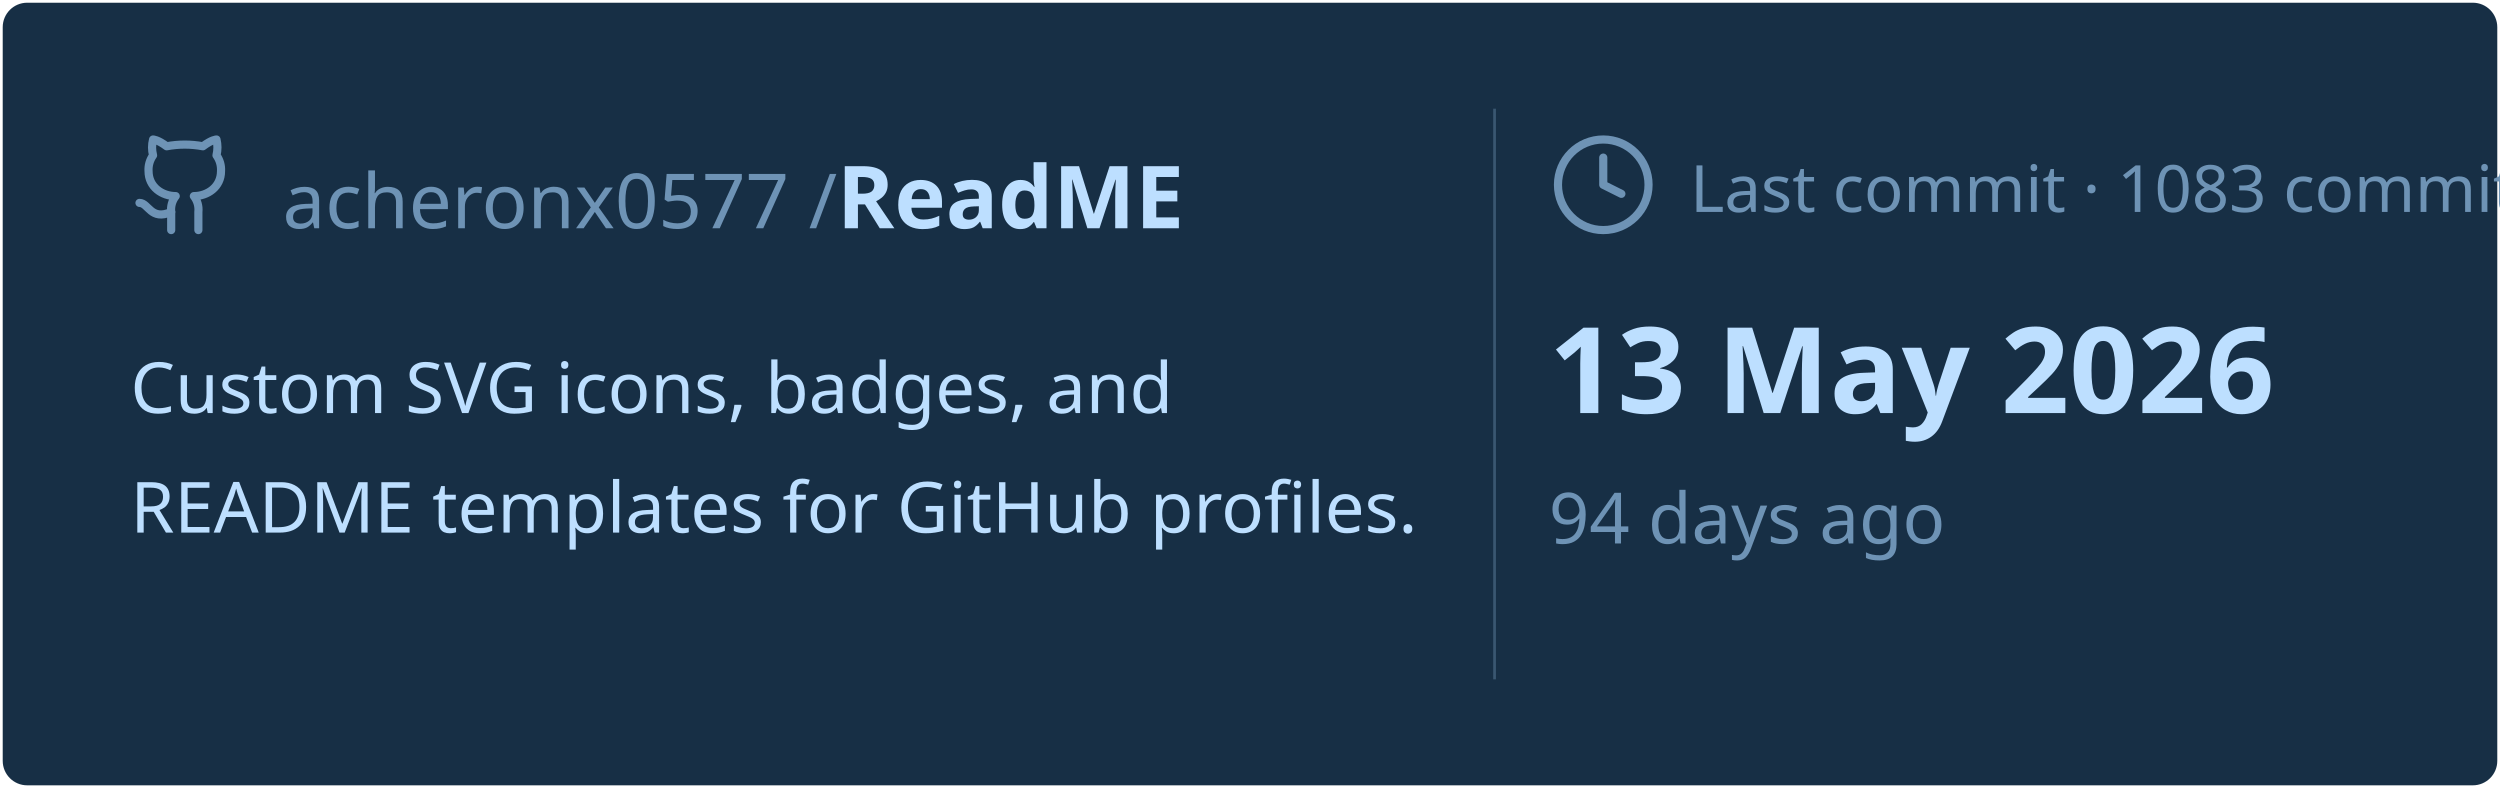
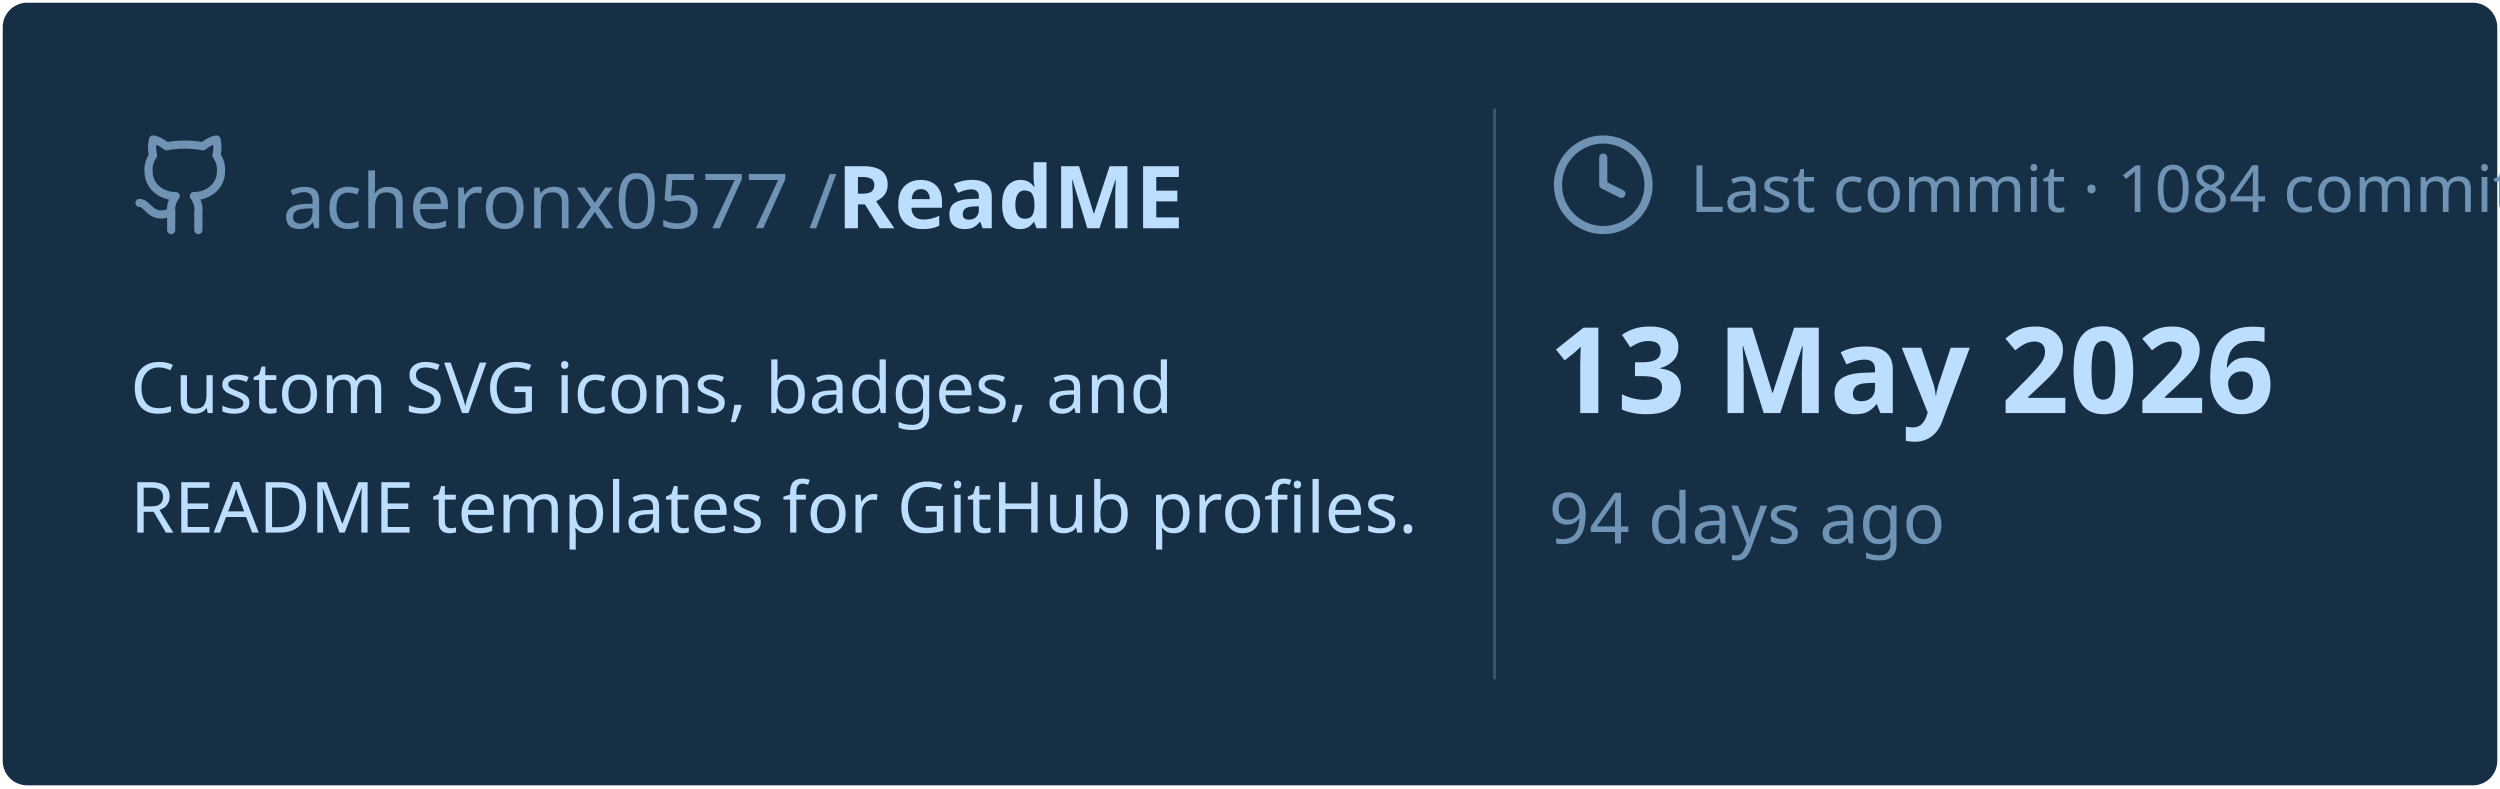
<svg xmlns="http://www.w3.org/2000/svg" viewBox="0 0 460 145" width="460px" height="145px">
  <rect stroke="#000000" stroke-opacity="0" fill="#172F45" rx="4.5" x="0.5" y="0.5" width="459" height="144" />
  <g transform="translate(24, 42)">
    <svg x="0" y="-18" width="20" height="20" viewBox="0 0 24 24" fill="none" stroke="#6E93B5" stroke-width="1.8" stroke-linecap="round" stroke-linejoin="round">
      <path d="M15 22v-4a4.8 4.8 0 0 0-1-3.5c3 0 6-2 6-5.5.08-1.25-.27-2.48-1-3.5.28-1.15.28-2.35 0-3.5 0 0-1 0-3 1.5-2.64-.5-5.36-.5-8 0C6 2 5 2 5 2c-.3 1.15-.3 2.35 0 3.5A5.403 5.403 0 0 0 4 9c0 3.5 3 5.5 6 5.5-.39.49-.68 1.05-.85 1.65-.17.6-.22 1.23-.15 1.85v4" />
      <path d="M9 18c-4.51 2-5-2-7-2" />
    </svg>
    <text x="28" y="0" font-family="&quot;Segoe UI&quot;, Ubuntu, sans-serif" font-size="14" font-weight="400" fill="#6E93B5">acheronx0577 /</text>
    <text x="130" y="0" font-family="&quot;Segoe UI&quot;, Ubuntu, sans-serif" font-size="16" font-weight="700" fill="#BDDFFF">ReadME</text>
  </g>
  <text x="24" y="76" font-family="&quot;Segoe UI&quot;, Ubuntu, sans-serif" font-size="13" font-weight="400" fill="#BDDFFF">Custom SVG icons, badges, and</text>
  <text x="24" y="98" font-family="&quot;Segoe UI&quot;, Ubuntu, sans-serif" font-size="13" font-weight="400" fill="#BDDFFF">README templates for GitHub profiles.</text>
  <line x1="275" y1="20" x2="275" y2="125" stroke="#6E93B5" stroke-width="0.5" stroke-opacity="0.4" />
  <svg x="285" y="24" width="20" height="20" viewBox="0 0 24 24" fill="none" stroke="#6E93B5" stroke-width="1.8" stroke-linecap="round" stroke-linejoin="round">
    <circle cx="12" cy="12" r="10" />
    <polyline points="12 6 12 12 16 14" />
  </svg>
-   <text x="311" y="39" font-family="&quot;Segoe UI&quot;, Ubuntu, sans-serif" font-size="12" font-weight="400" fill="#6E93B5">Last commit · 1083 commits</text>
+   <text x="311" y="39" font-family="&quot;Segoe UI&quot;, Ubuntu, sans-serif" font-size="12" font-weight="400" fill="#6E93B5">Last commit · 1084 commits</text>
  <text x="285" y="76" font-family="&quot;Segoe UI&quot;, Ubuntu, sans-serif" font-size="22" font-weight="700" fill="#BDDFFF">13 May 2026</text>
  <text x="285" y="100" font-family="&quot;Segoe UI&quot;, Ubuntu, sans-serif" font-size="13" font-weight="400" fill="#6E93B5">94 days ago</text>
</svg>
